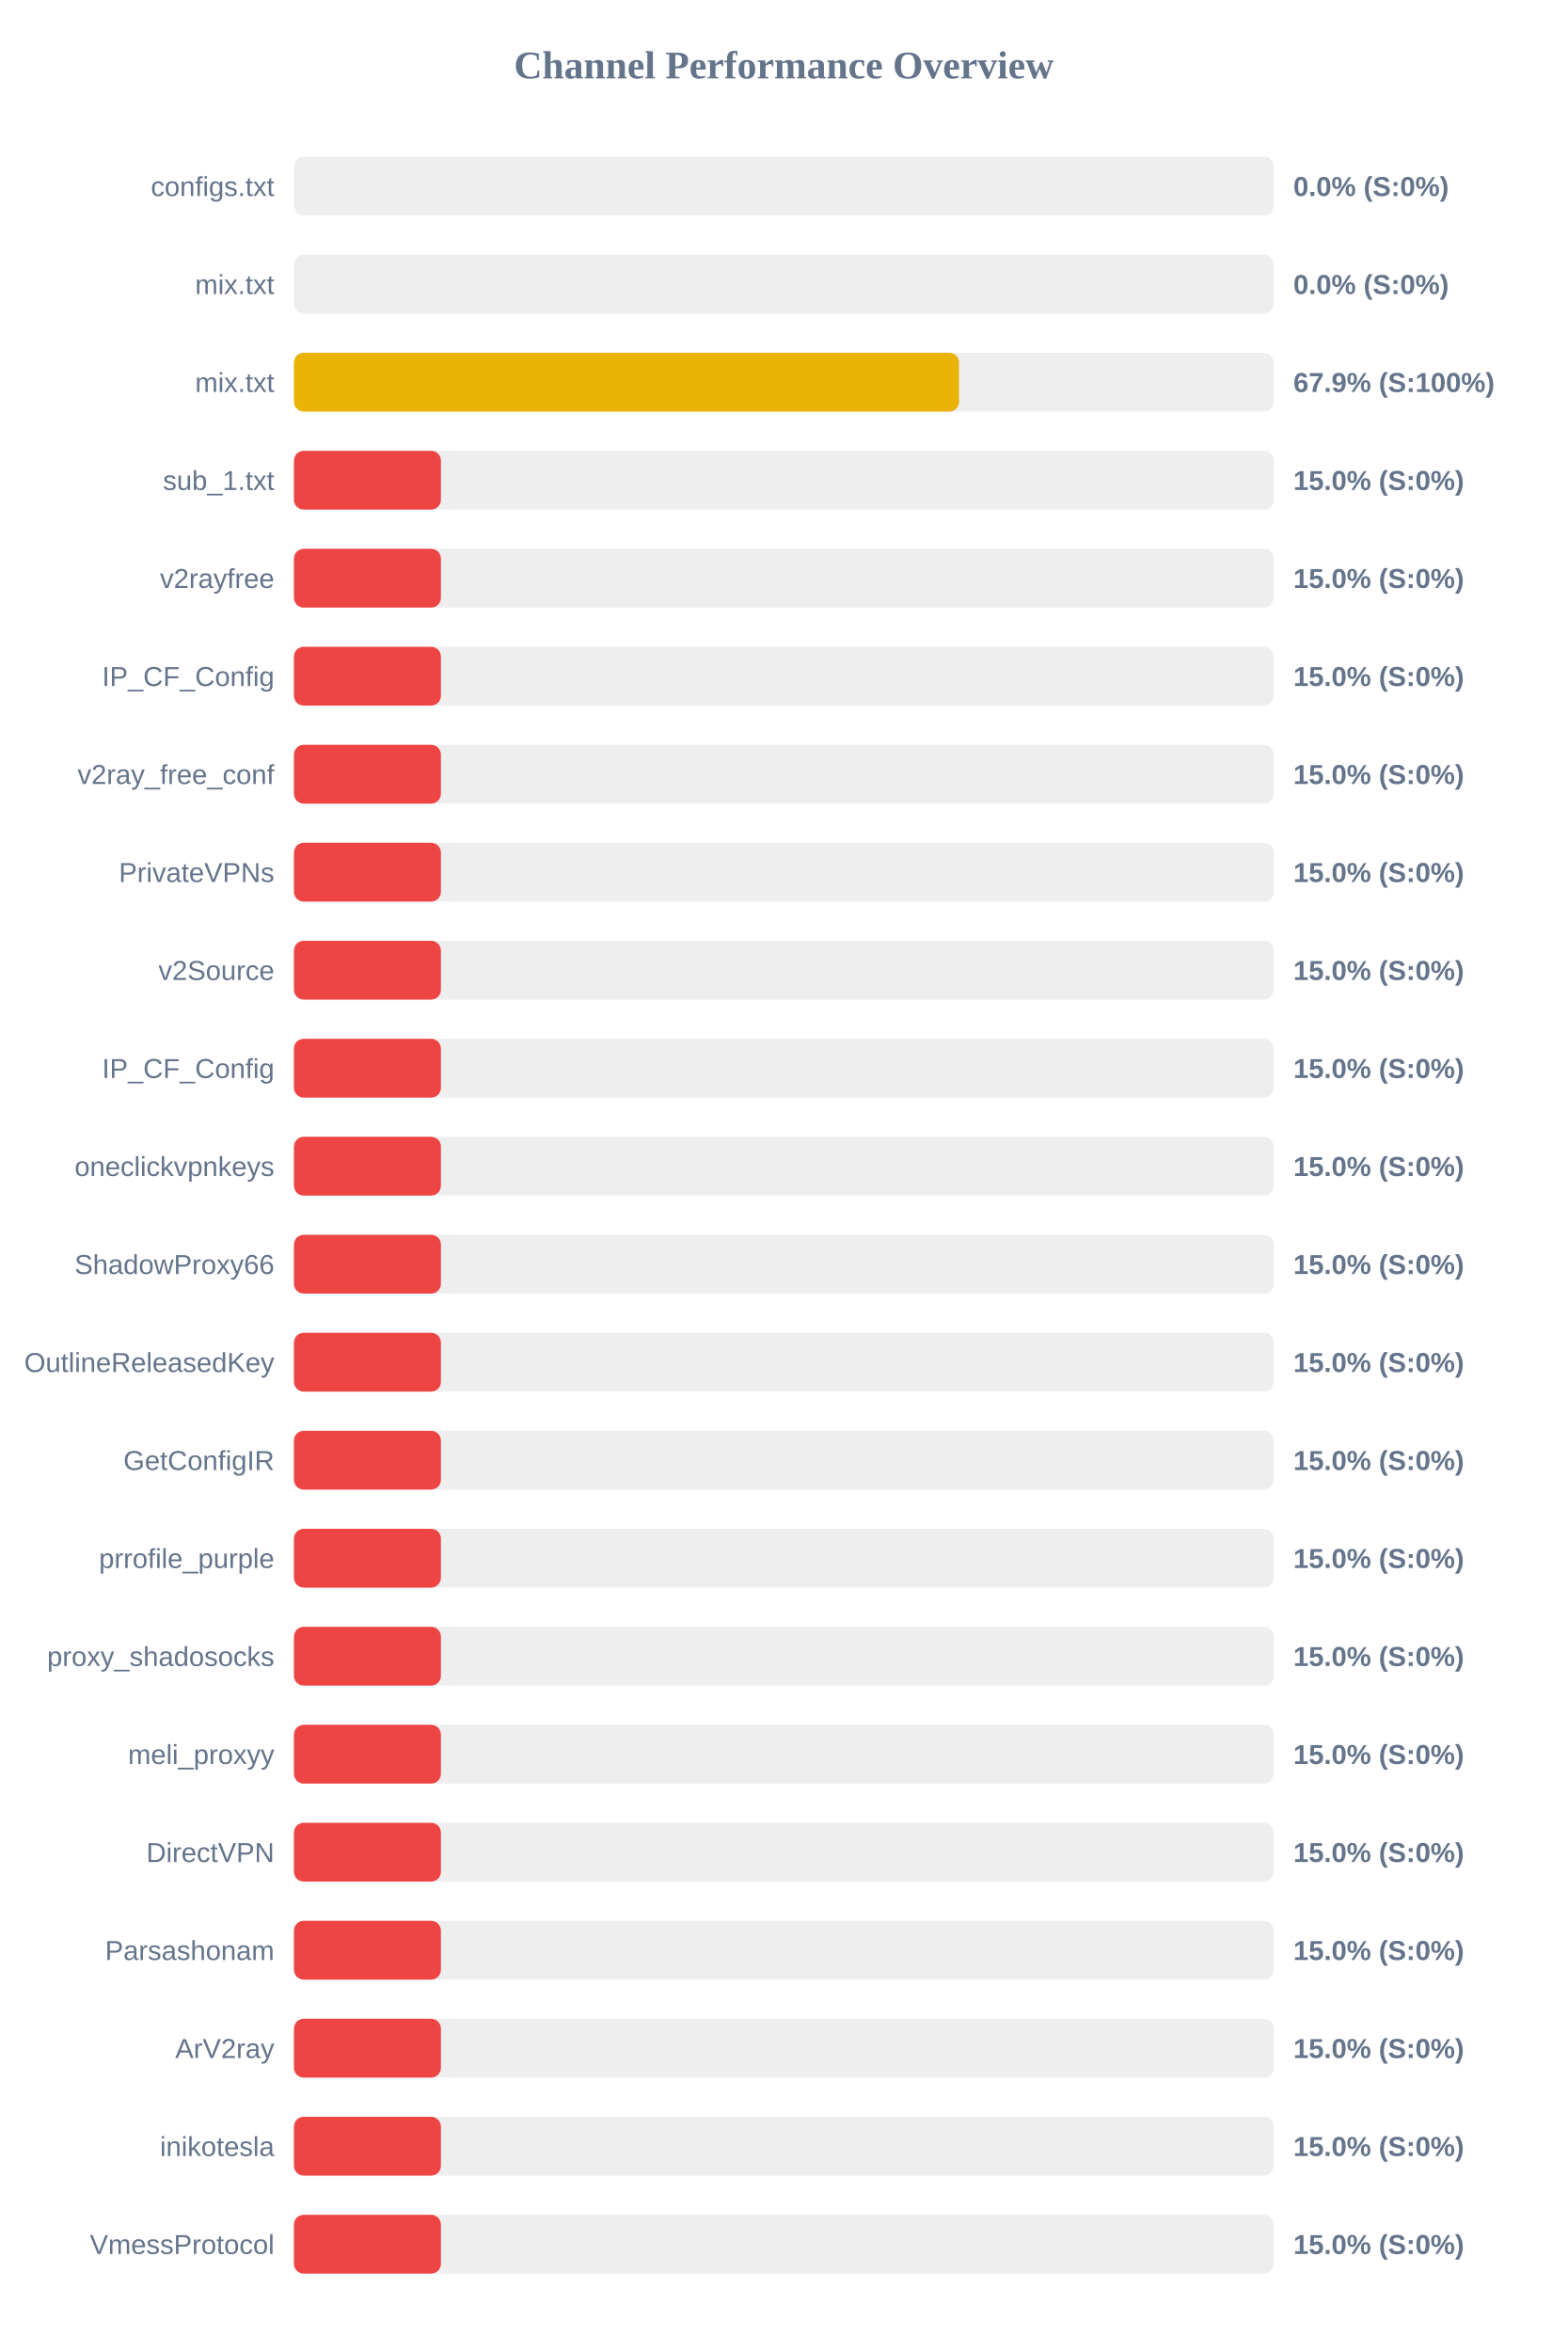
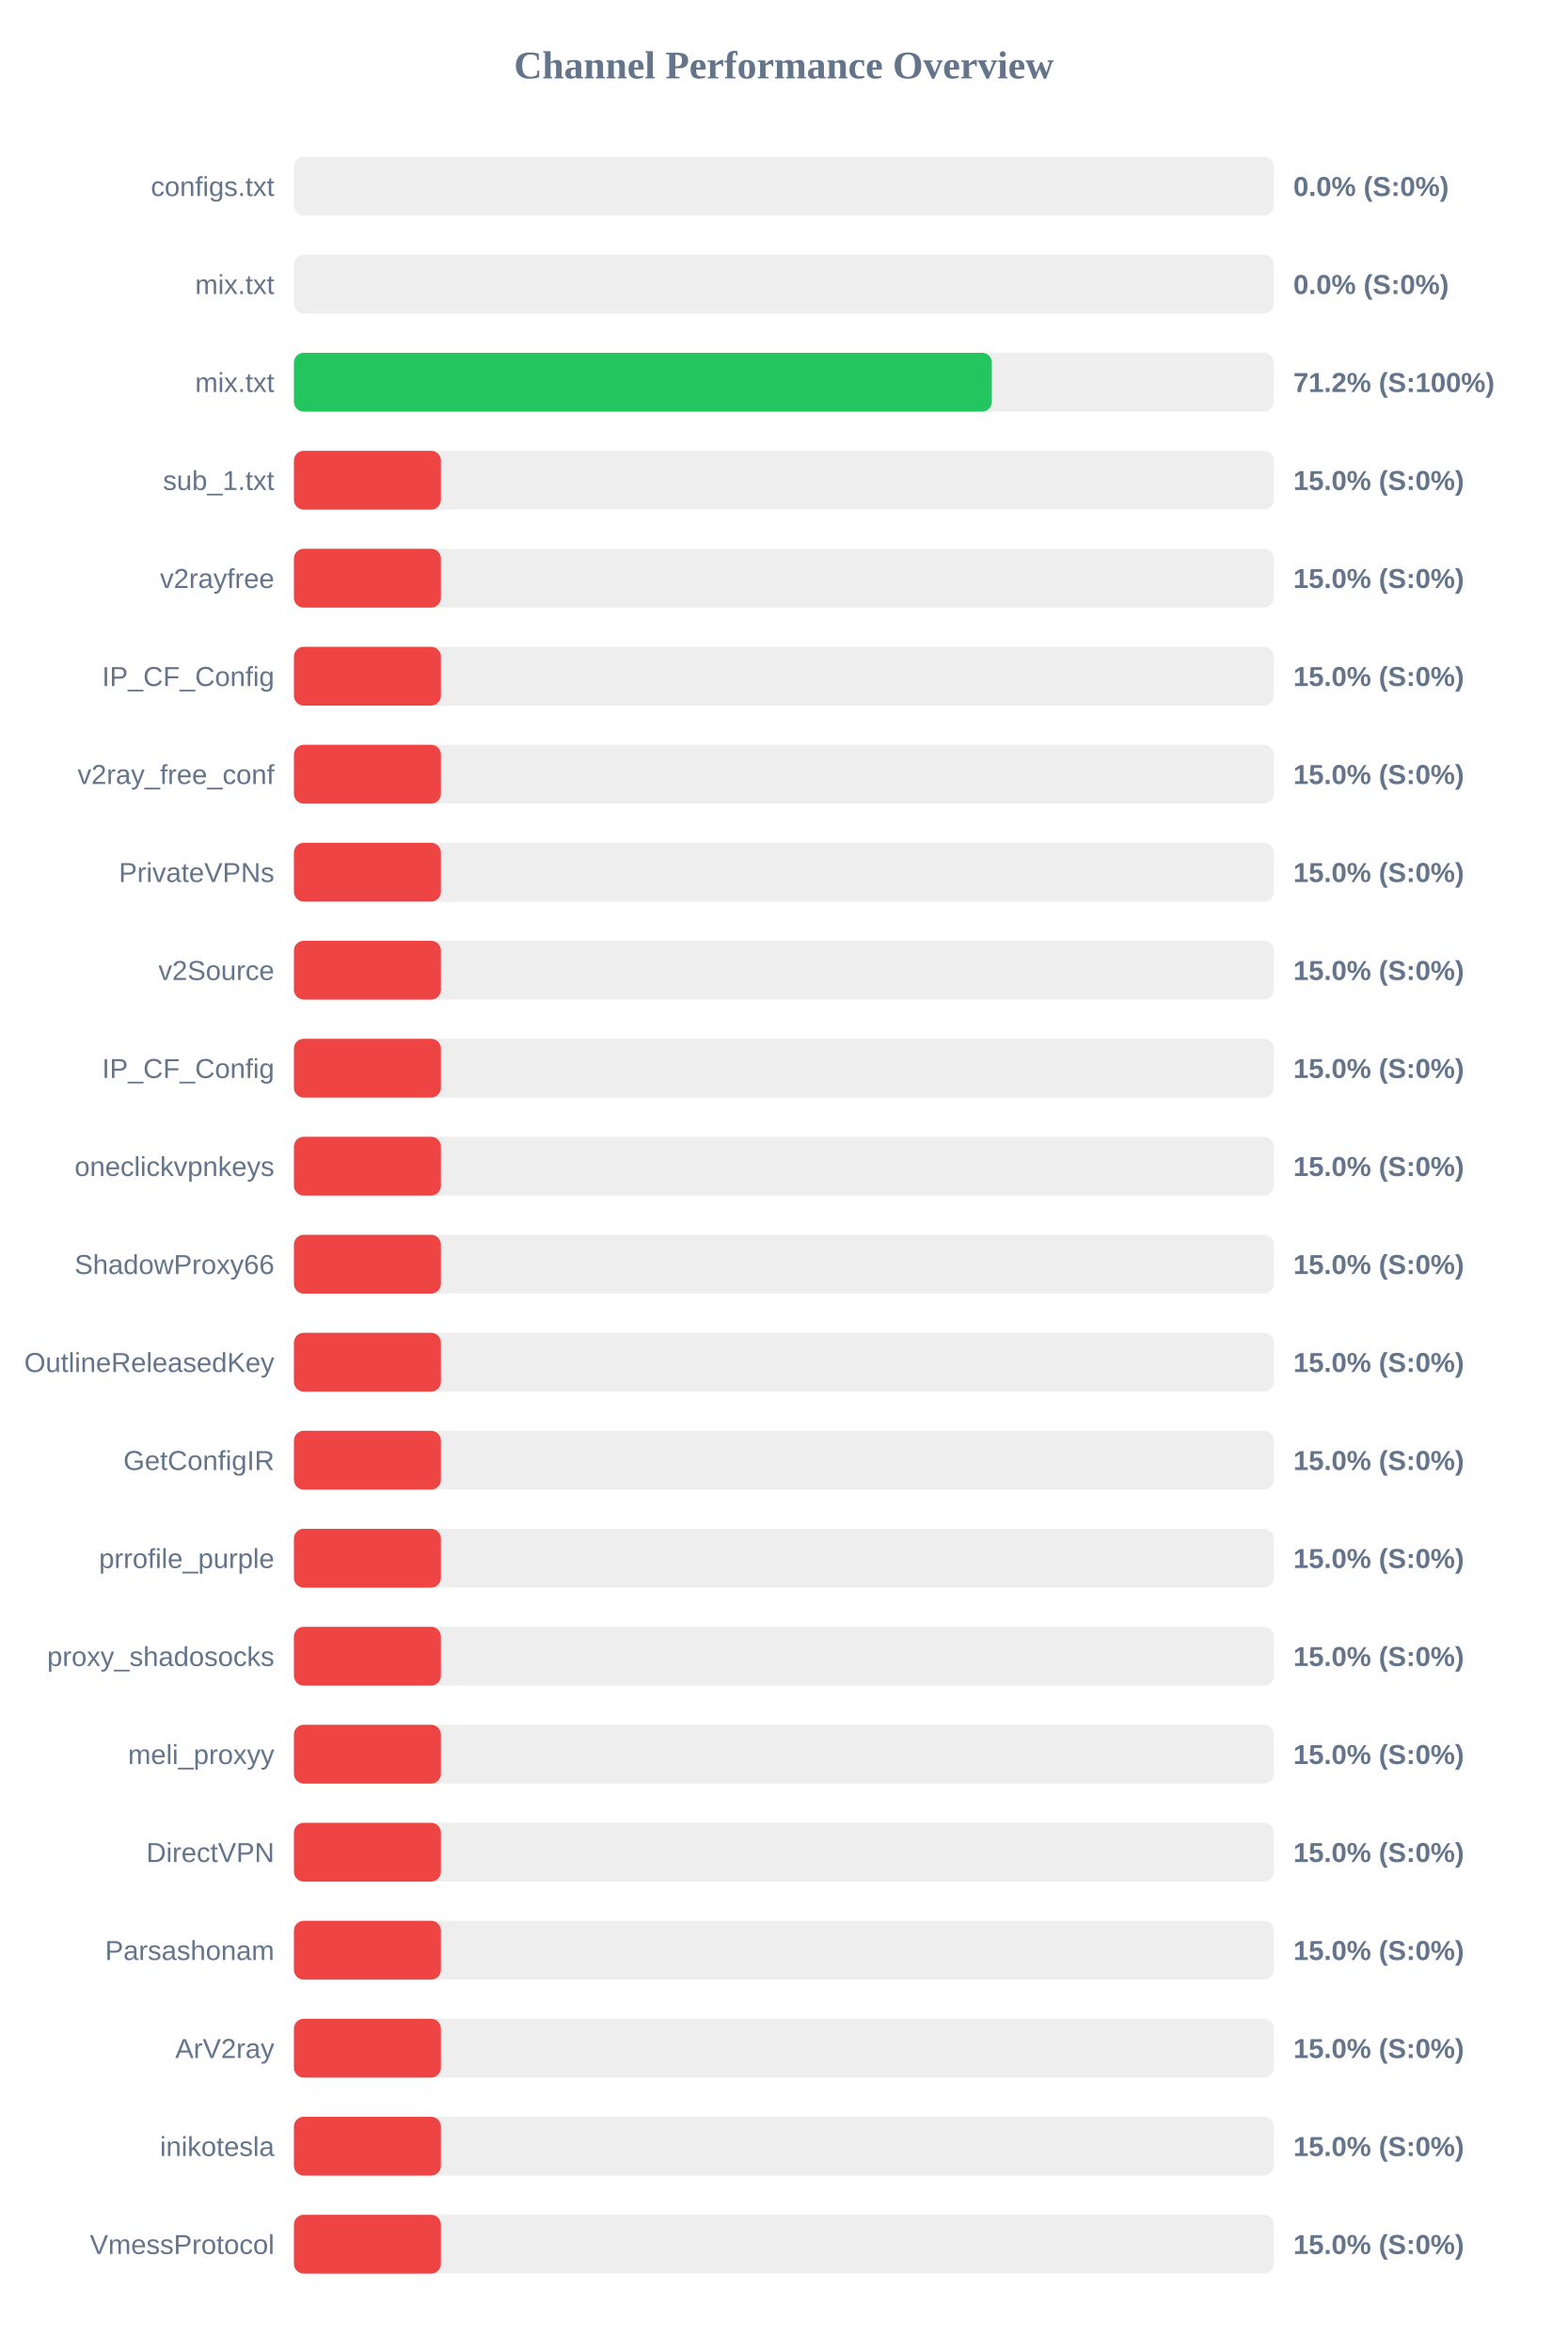
<svg xmlns="http://www.w3.org/2000/svg" width="800" height="1200" version="1.1">
  <style>
        .row { font: 14px Arial; fill: #64748b; }
        .score { font: bold 14px Arial; fill: #64748b; }
    </style>
  <text x="400" y="40" text-anchor="middle" font-size="20px" font-weight="bold" fill="#64748b">Channel Performance Overview</text>
  <rect x="150" y="80" width="500" height="30" fill="#eee" rx="5" />
  <rect x="150" y="80" width="0.0" height="30" fill="#ef4444" rx="5" />
  <text x="140" y="100" text-anchor="end" class="row">configs.txt</text>
  <text x="660" y="100" text-anchor="start" class="score">0.0% (S:0%)</text>
  <rect x="150" y="130" width="500" height="30" fill="#eee" rx="5" />
  <rect x="150" y="130" width="0.0" height="30" fill="#ef4444" rx="5" />
  <text x="140" y="150" text-anchor="end" class="row">mix.txt</text>
  <text x="660" y="150" text-anchor="start" class="score">0.0% (S:0%)</text>
  <rect x="150" y="180" width="500" height="30" fill="#eee" rx="5" />
-   <rect x="150" y="180" width="339.4" height="30" fill="#eab308" rx="5" />
+   <rect x="150" y="180" width="356.15" height="30" fill="#22c55e" rx="5" />
  <text x="140" y="200" text-anchor="end" class="row">mix.txt</text>
-   <text x="660" y="200" text-anchor="start" class="score">67.9% (S:100%)</text>
+   <text x="660" y="200" text-anchor="start" class="score">71.2% (S:100%)</text>
  <rect x="150" y="230" width="500" height="30" fill="#eee" rx="5" />
  <rect x="150" y="230" width="75.0" height="30" fill="#ef4444" rx="5" />
  <text x="140" y="250" text-anchor="end" class="row">sub_1.txt</text>
  <text x="660" y="250" text-anchor="start" class="score">15.0% (S:0%)</text>
  <rect x="150" y="280" width="500" height="30" fill="#eee" rx="5" />
  <rect x="150" y="280" width="75.0" height="30" fill="#ef4444" rx="5" />
  <text x="140" y="300" text-anchor="end" class="row">v2rayfree</text>
  <text x="660" y="300" text-anchor="start" class="score">15.0% (S:0%)</text>
  <rect x="150" y="330" width="500" height="30" fill="#eee" rx="5" />
  <rect x="150" y="330" width="75.0" height="30" fill="#ef4444" rx="5" />
  <text x="140" y="350" text-anchor="end" class="row">IP_CF_Config</text>
  <text x="660" y="350" text-anchor="start" class="score">15.0% (S:0%)</text>
  <rect x="150" y="380" width="500" height="30" fill="#eee" rx="5" />
  <rect x="150" y="380" width="75.0" height="30" fill="#ef4444" rx="5" />
  <text x="140" y="400" text-anchor="end" class="row">v2ray_free_conf</text>
  <text x="660" y="400" text-anchor="start" class="score">15.0% (S:0%)</text>
  <rect x="150" y="430" width="500" height="30" fill="#eee" rx="5" />
  <rect x="150" y="430" width="75.0" height="30" fill="#ef4444" rx="5" />
  <text x="140" y="450" text-anchor="end" class="row">PrivateVPNs</text>
  <text x="660" y="450" text-anchor="start" class="score">15.0% (S:0%)</text>
  <rect x="150" y="480" width="500" height="30" fill="#eee" rx="5" />
  <rect x="150" y="480" width="75.0" height="30" fill="#ef4444" rx="5" />
  <text x="140" y="500" text-anchor="end" class="row">v2Source</text>
  <text x="660" y="500" text-anchor="start" class="score">15.0% (S:0%)</text>
  <rect x="150" y="530" width="500" height="30" fill="#eee" rx="5" />
  <rect x="150" y="530" width="75.0" height="30" fill="#ef4444" rx="5" />
  <text x="140" y="550" text-anchor="end" class="row">IP_CF_Config</text>
  <text x="660" y="550" text-anchor="start" class="score">15.0% (S:0%)</text>
  <rect x="150" y="580" width="500" height="30" fill="#eee" rx="5" />
  <rect x="150" y="580" width="75.0" height="30" fill="#ef4444" rx="5" />
  <text x="140" y="600" text-anchor="end" class="row">oneclickvpnkeys</text>
  <text x="660" y="600" text-anchor="start" class="score">15.0% (S:0%)</text>
  <rect x="150" y="630" width="500" height="30" fill="#eee" rx="5" />
  <rect x="150" y="630" width="75.0" height="30" fill="#ef4444" rx="5" />
  <text x="140" y="650" text-anchor="end" class="row">ShadowProxy66</text>
  <text x="660" y="650" text-anchor="start" class="score">15.0% (S:0%)</text>
  <rect x="150" y="680" width="500" height="30" fill="#eee" rx="5" />
  <rect x="150" y="680" width="75.0" height="30" fill="#ef4444" rx="5" />
  <text x="140" y="700" text-anchor="end" class="row">OutlineReleasedKey</text>
  <text x="660" y="700" text-anchor="start" class="score">15.0% (S:0%)</text>
  <rect x="150" y="730" width="500" height="30" fill="#eee" rx="5" />
  <rect x="150" y="730" width="75.0" height="30" fill="#ef4444" rx="5" />
  <text x="140" y="750" text-anchor="end" class="row">GetConfigIR</text>
  <text x="660" y="750" text-anchor="start" class="score">15.0% (S:0%)</text>
  <rect x="150" y="780" width="500" height="30" fill="#eee" rx="5" />
  <rect x="150" y="780" width="75.0" height="30" fill="#ef4444" rx="5" />
  <text x="140" y="800" text-anchor="end" class="row">prrofile_purple</text>
  <text x="660" y="800" text-anchor="start" class="score">15.0% (S:0%)</text>
  <rect x="150" y="830" width="500" height="30" fill="#eee" rx="5" />
  <rect x="150" y="830" width="75.0" height="30" fill="#ef4444" rx="5" />
  <text x="140" y="850" text-anchor="end" class="row">proxy_shadosocks</text>
  <text x="660" y="850" text-anchor="start" class="score">15.0% (S:0%)</text>
  <rect x="150" y="880" width="500" height="30" fill="#eee" rx="5" />
  <rect x="150" y="880" width="75.0" height="30" fill="#ef4444" rx="5" />
  <text x="140" y="900" text-anchor="end" class="row">meli_proxyy</text>
  <text x="660" y="900" text-anchor="start" class="score">15.0% (S:0%)</text>
  <rect x="150" y="930" width="500" height="30" fill="#eee" rx="5" />
  <rect x="150" y="930" width="75.0" height="30" fill="#ef4444" rx="5" />
  <text x="140" y="950" text-anchor="end" class="row">DirectVPN</text>
  <text x="660" y="950" text-anchor="start" class="score">15.0% (S:0%)</text>
  <rect x="150" y="980" width="500" height="30" fill="#eee" rx="5" />
  <rect x="150" y="980" width="75.0" height="30" fill="#ef4444" rx="5" />
  <text x="140" y="1000" text-anchor="end" class="row">Parsashonam</text>
  <text x="660" y="1000" text-anchor="start" class="score">15.0% (S:0%)</text>
  <rect x="150" y="1030" width="500" height="30" fill="#eee" rx="5" />
  <rect x="150" y="1030" width="75.0" height="30" fill="#ef4444" rx="5" />
  <text x="140" y="1050" text-anchor="end" class="row">ArV2ray</text>
  <text x="660" y="1050" text-anchor="start" class="score">15.0% (S:0%)</text>
  <rect x="150" y="1080" width="500" height="30" fill="#eee" rx="5" />
  <rect x="150" y="1080" width="75.0" height="30" fill="#ef4444" rx="5" />
  <text x="140" y="1100" text-anchor="end" class="row">inikotesla</text>
  <text x="660" y="1100" text-anchor="start" class="score">15.0% (S:0%)</text>
  <rect x="150" y="1130" width="500" height="30" fill="#eee" rx="5" />
  <rect x="150" y="1130" width="75.0" height="30" fill="#ef4444" rx="5" />
  <text x="140" y="1150" text-anchor="end" class="row">VmessProtocol</text>
  <text x="660" y="1150" text-anchor="start" class="score">15.0% (S:0%)</text>
</svg>
